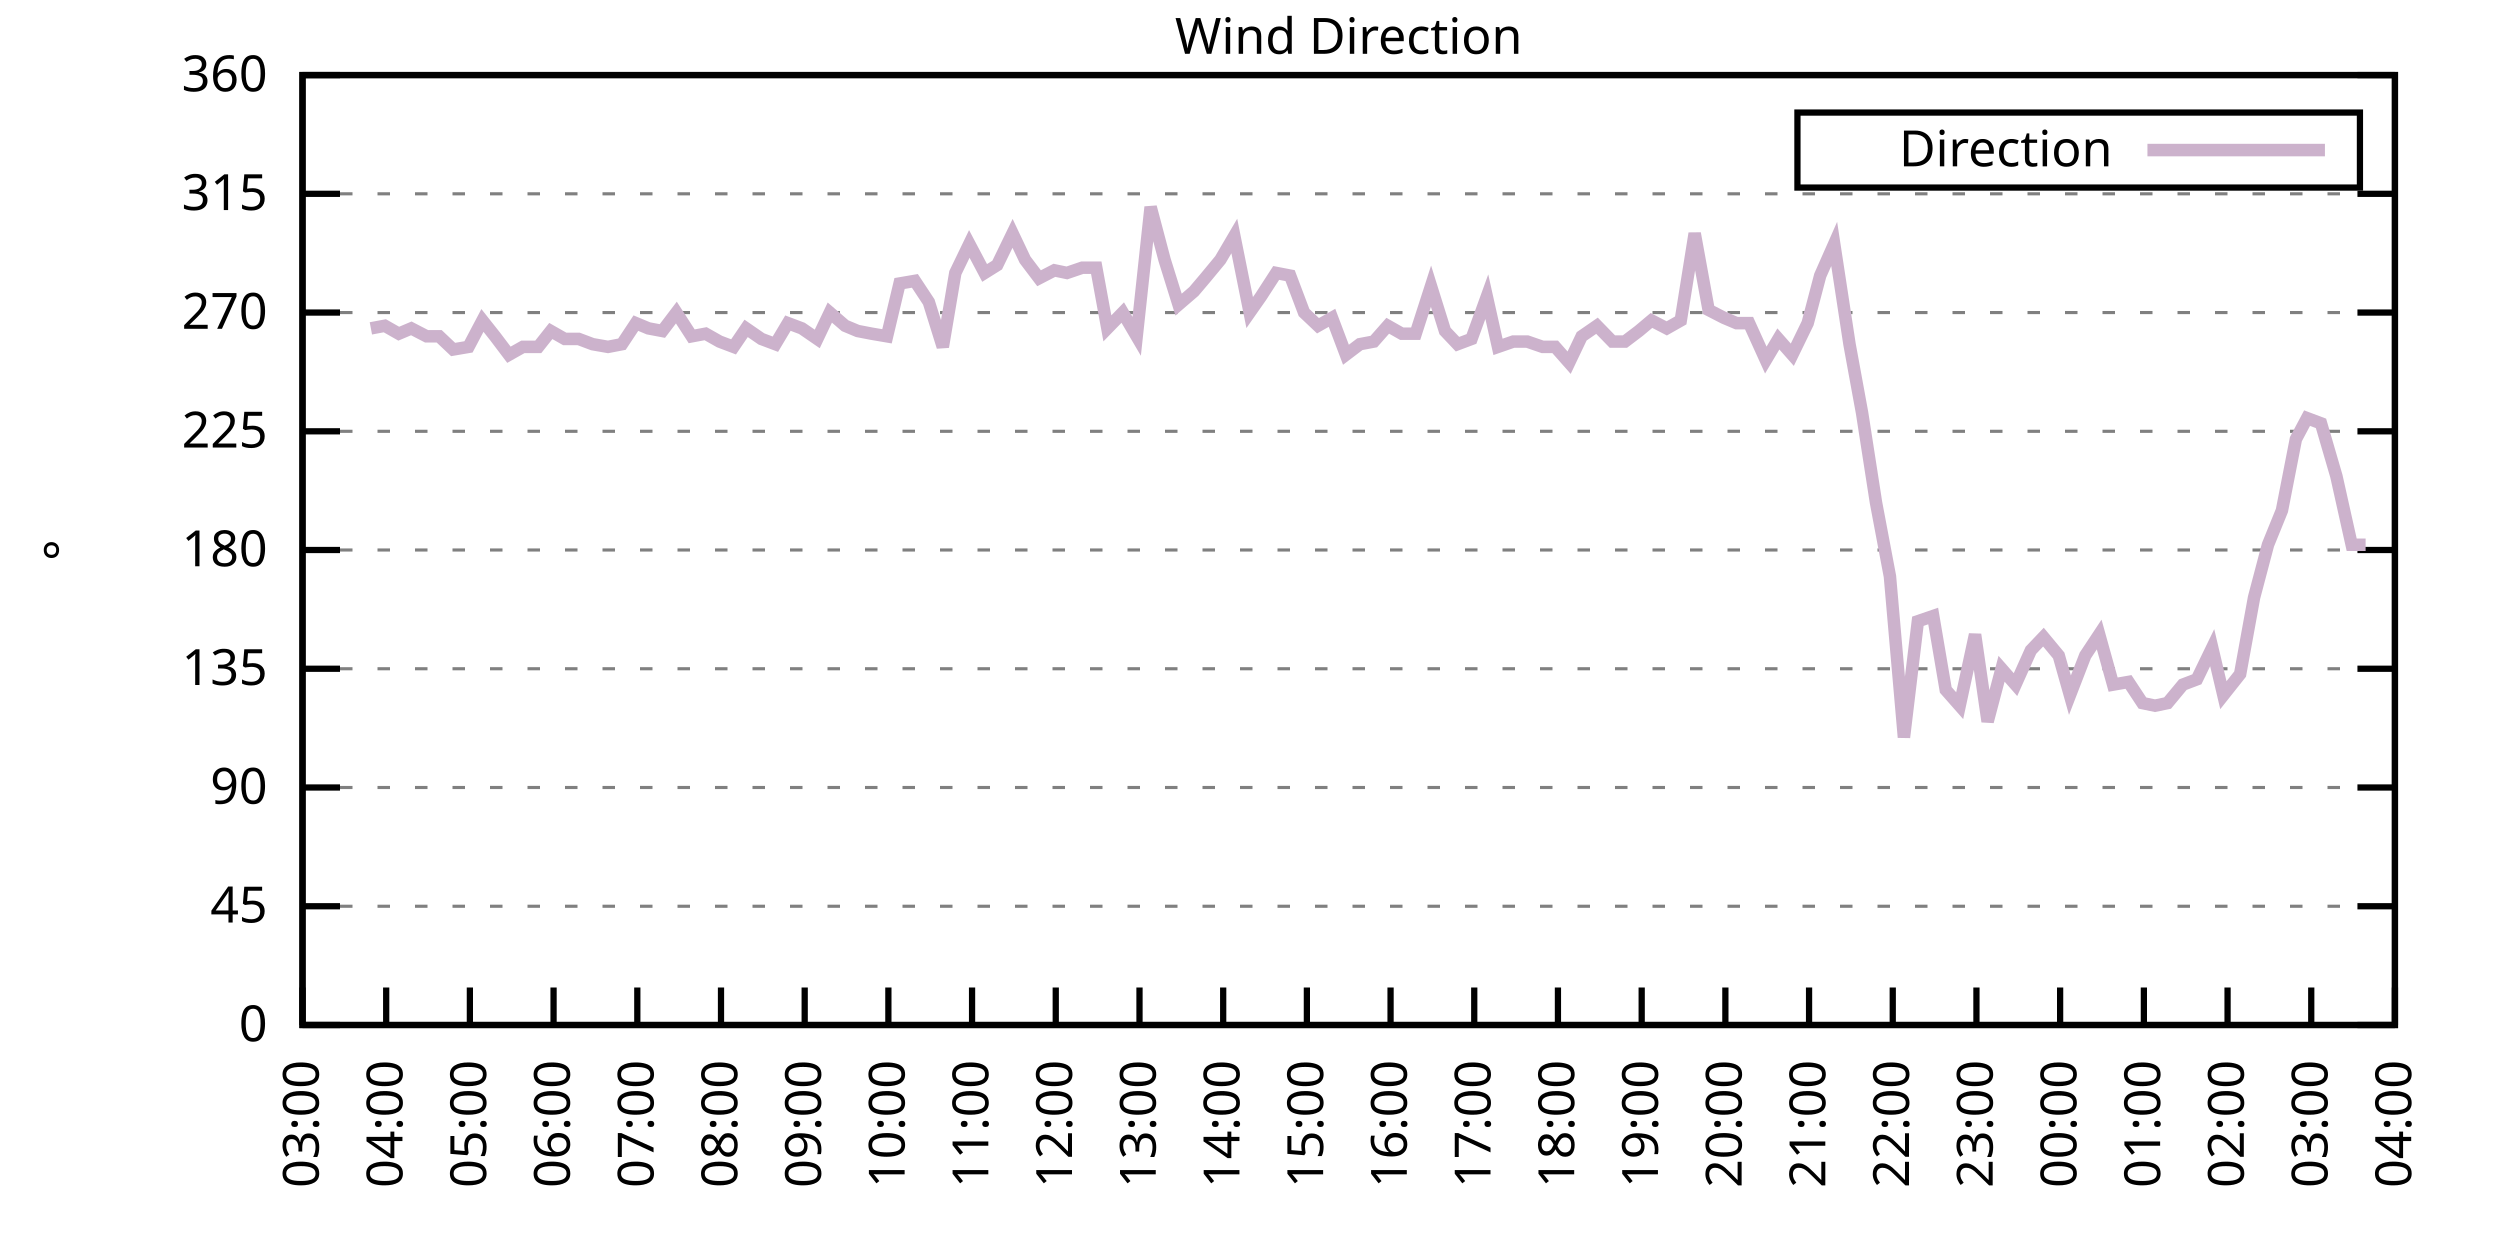
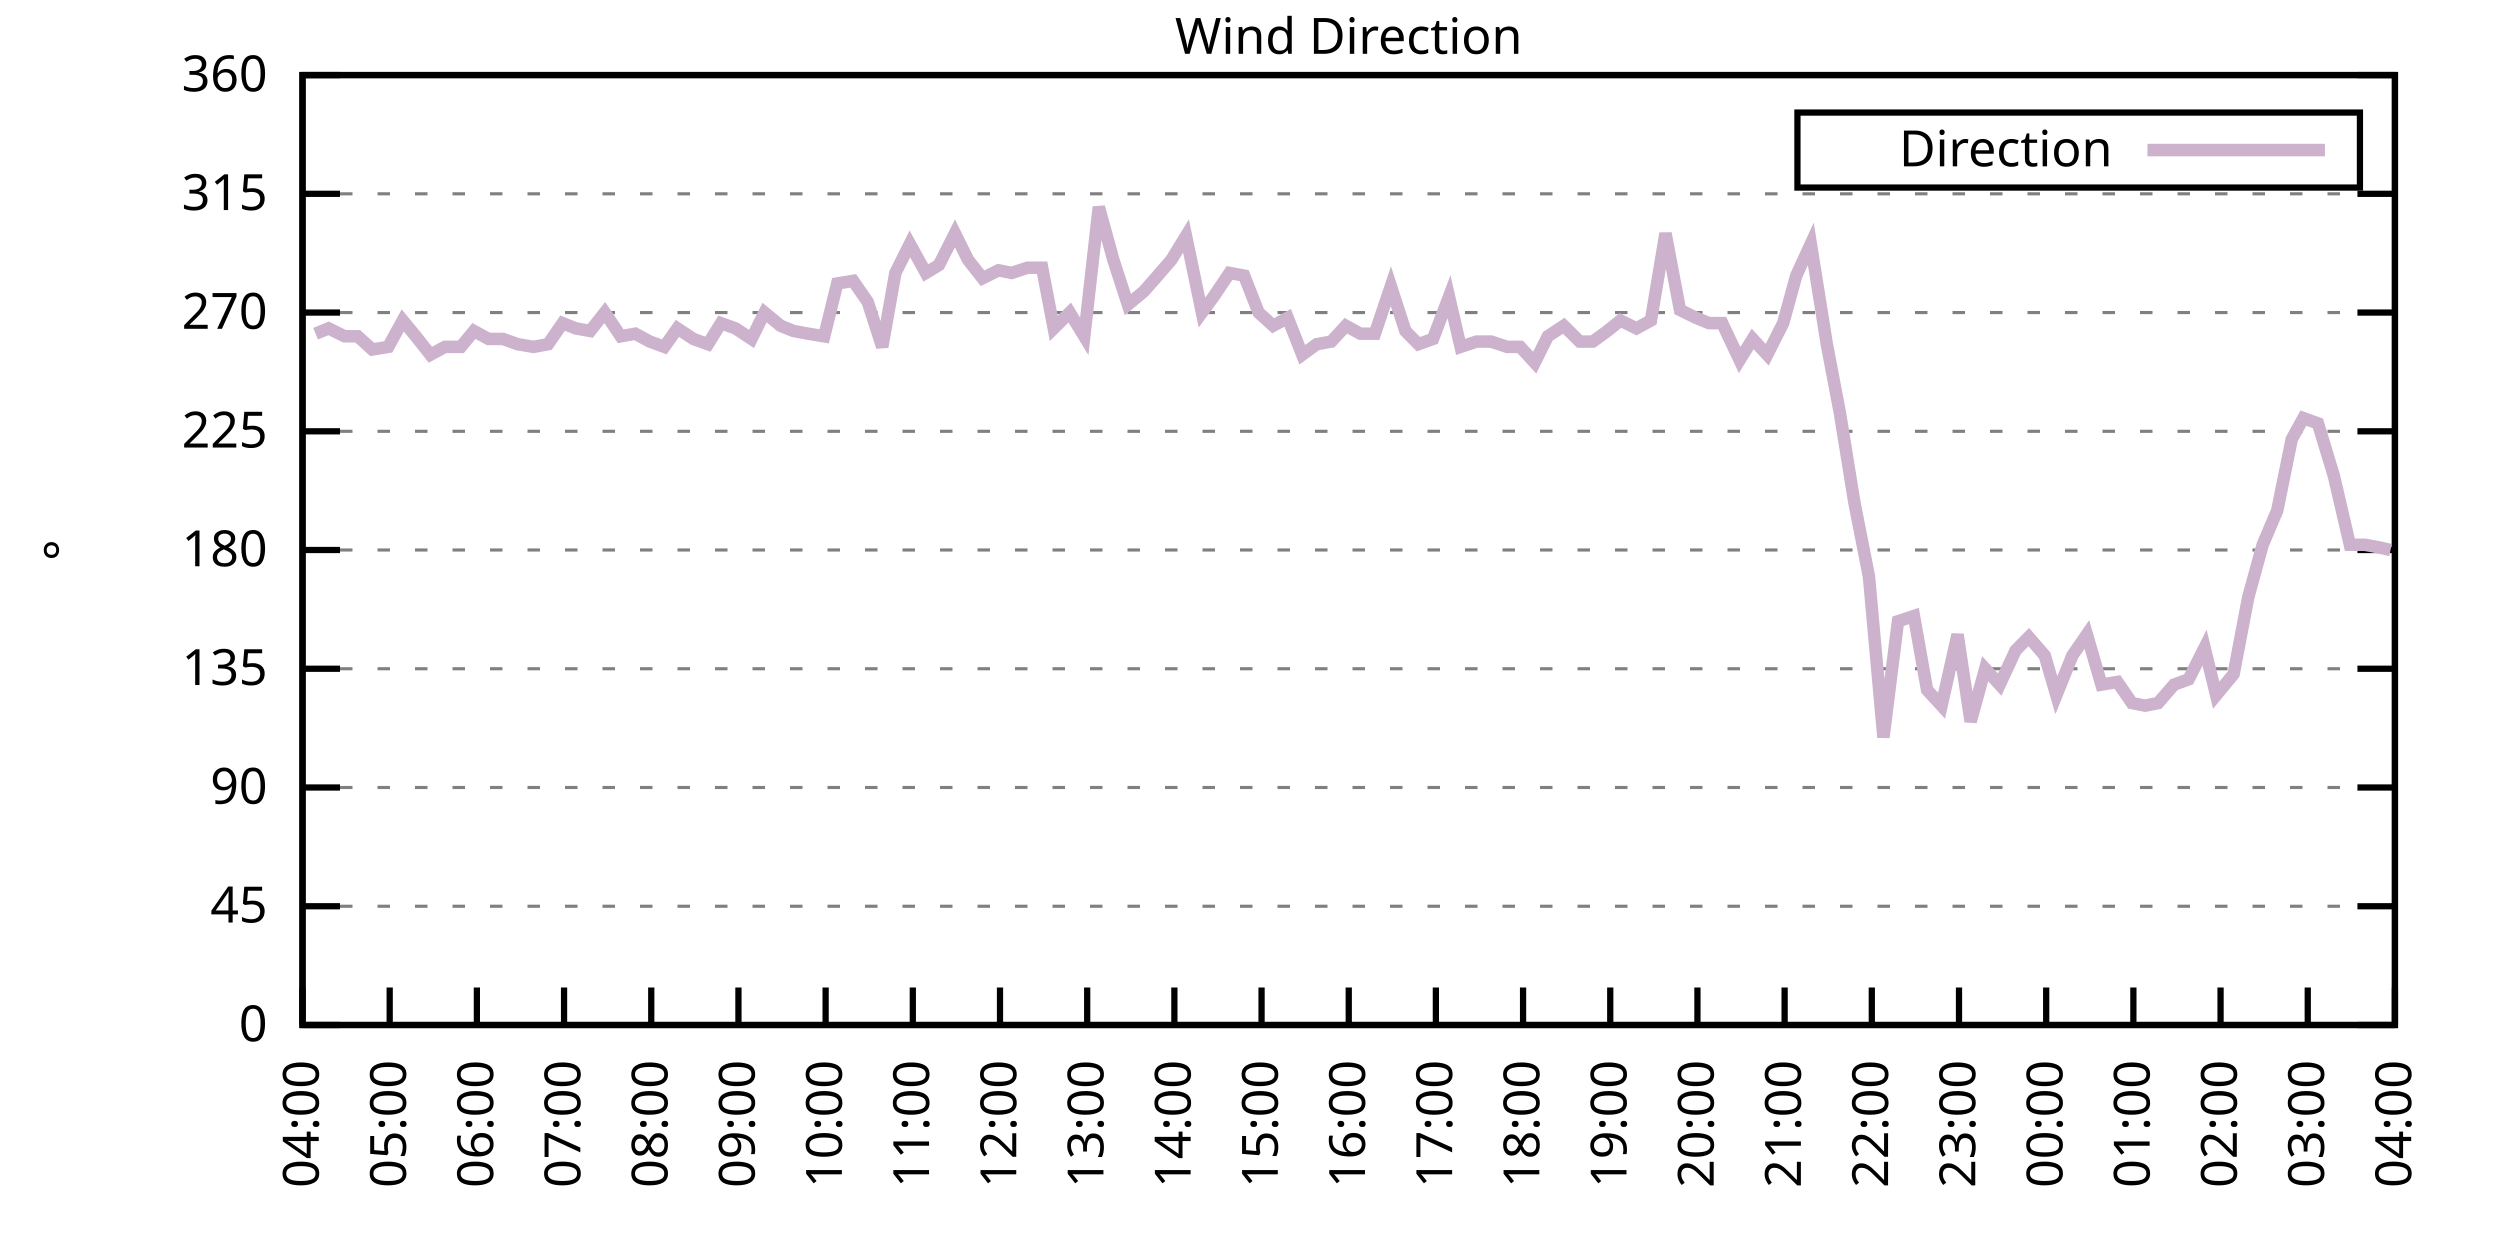
<svg xmlns="http://www.w3.org/2000/svg" xmlns:xlink="http://www.w3.org/1999/xlink" width="400" height="200" viewBox="0 0 400 200">
  <g id="gnuplot_canvas">
    <rect x="0" y="0" width="400" height="200" fill="none" />
    <defs>
      <circle id="gpDot" r="0.5" stroke-width="0.5" stroke="currentColor" />
      <path id="gpPt0" stroke-width="0.333" stroke="currentColor" d="M-1,0 h2 M0,-1 v2" />
      <path id="gpPt1" stroke-width="0.333" stroke="currentColor" d="M-1,-1 L1,1 M1,-1 L-1,1" />
      <path id="gpPt2" stroke-width="0.333" stroke="currentColor" d="M-1,0 L1,0 M0,-1 L0,1 M-1,-1 L1,1 M-1,1 L1,-1" />
      <rect id="gpPt3" stroke-width="0.333" stroke="currentColor" x="-1" y="-1" width="2" height="2" />
      <rect id="gpPt4" stroke-width="0.333" stroke="currentColor" fill="currentColor" x="-1" y="-1" width="2" height="2" />
      <circle id="gpPt5" stroke-width="0.333" stroke="currentColor" cx="0" cy="0" r="1" />
      <use xlink:href="#gpPt5" id="gpPt6" fill="currentColor" stroke="none" />
      <path id="gpPt7" stroke-width="0.333" stroke="currentColor" d="M0,-1.33 L-1.33,0.67 L1.33,0.67 z" />
      <use xlink:href="#gpPt7" id="gpPt8" fill="currentColor" stroke="none" />
      <use xlink:href="#gpPt7" id="gpPt9" stroke="currentColor" transform="rotate(180)" />
      <use xlink:href="#gpPt9" id="gpPt10" fill="currentColor" stroke="none" />
      <use xlink:href="#gpPt3" id="gpPt11" stroke="currentColor" transform="rotate(45)" />
      <use xlink:href="#gpPt11" id="gpPt12" fill="currentColor" stroke="none" />
      <path id="gpPt13" stroke-width="0.333" stroke="currentColor" d="M0,1.330 L1.265,0.411 L0.782,-1.067 L-0.782,-1.076 L-1.265,0.411 z" />
      <use xlink:href="#gpPt13" id="gpPt14" fill="currentColor" stroke="none" />
      <filter id="textbox" filterUnits="objectBoundingBox" x="0" y="0" height="1" width="1">
        <feFlood flood-color="white" flood-opacity="1" result="bgnd" />
        <feComposite in="SourceGraphic" in2="bgnd" operator="atop" />
      </filter>
      <filter id="greybox" filterUnits="objectBoundingBox" x="0" y="0" height="1" width="1">
        <feFlood flood-color="lightgrey" flood-opacity="1" result="grey" />
        <feComposite in="SourceGraphic" in2="grey" operator="atop" />
      </filter>
    </defs>
    <g fill="none" color="white" stroke="currentColor" stroke-width="1.00" stroke-linecap="butt" stroke-linejoin="miter">
</g>
    <g fill="none" color="black" stroke="currentColor" stroke-width="1.00" stroke-linecap="butt" stroke-linejoin="miter">
      <g stroke="none" shape-rendering="crispEdges">
        <polygon fill="rgb(255, 255, 255)" points="48.40,164.00 383.18,164.00 383.18,12.02 48.40,12.02 " />
      </g>
    </g>
    <g fill="none" color="black" stroke="currentColor" stroke-width="1.00" stroke-linecap="butt" stroke-linejoin="miter">
</g>
    <g fill="none" color="black" stroke="black" stroke-width="0.50" stroke-linecap="butt" stroke-linejoin="miter">
</g>
    <g fill="none" color="gray" stroke="currentColor" stroke-width="0.50" stroke-linecap="butt" stroke-linejoin="miter">
      <path stroke="gray" stroke-dasharray="2,4" class="gridline" d="M48.40,164.00 L383.19,164.00  " />
    </g>
    <g fill="none" color="gray" stroke="gray" stroke-width="1.00" stroke-linecap="butt" stroke-linejoin="miter">
</g>
    <g fill="none" color="black" stroke="currentColor" stroke-width="1.00" stroke-linecap="butt" stroke-linejoin="miter">
      <path stroke="black" d="M48.40,164.00 L54.40,164.00 M383.19,164.00 L377.19,164.00  " />
      <g transform="translate(42.80,166.60)" stroke="none" fill="black" font-family="Sans" font-size="8.00" text-anchor="end">
        <text>
          <tspan font-family="Sans"> 0</tspan>
        </text>
      </g>
    </g>
    <g fill="none" color="black" stroke="currentColor" stroke-width="1.00" stroke-linecap="butt" stroke-linejoin="miter">
</g>
    <g fill="none" color="black" stroke="black" stroke-width="0.50" stroke-linecap="butt" stroke-linejoin="miter">
</g>
    <g fill="none" color="gray" stroke="currentColor" stroke-width="0.50" stroke-linecap="butt" stroke-linejoin="miter">
      <path stroke="gray" stroke-dasharray="2,4" class="gridline" d="M48.40,145.00 L383.19,145.00  " />
    </g>
    <g fill="none" color="gray" stroke="gray" stroke-width="1.00" stroke-linecap="butt" stroke-linejoin="miter">
</g>
    <g fill="none" color="black" stroke="currentColor" stroke-width="1.00" stroke-linecap="butt" stroke-linejoin="miter">
      <path stroke="black" d="M48.40,145.00 L54.40,145.00 M383.19,145.00 L377.19,145.00  " />
      <g transform="translate(42.80,147.60)" stroke="none" fill="black" font-family="Sans" font-size="8.00" text-anchor="end">
        <text>
          <tspan font-family="Sans"> 45</tspan>
        </text>
      </g>
    </g>
    <g fill="none" color="black" stroke="currentColor" stroke-width="1.00" stroke-linecap="butt" stroke-linejoin="miter">
</g>
    <g fill="none" color="black" stroke="black" stroke-width="0.50" stroke-linecap="butt" stroke-linejoin="miter">
</g>
    <g fill="none" color="gray" stroke="currentColor" stroke-width="0.50" stroke-linecap="butt" stroke-linejoin="miter">
      <path stroke="gray" stroke-dasharray="2,4" class="gridline" d="M48.40,126.00 L383.19,126.00  " />
    </g>
    <g fill="none" color="gray" stroke="gray" stroke-width="1.00" stroke-linecap="butt" stroke-linejoin="miter">
</g>
    <g fill="none" color="black" stroke="currentColor" stroke-width="1.00" stroke-linecap="butt" stroke-linejoin="miter">
      <path stroke="black" d="M48.40,126.00 L54.40,126.00 M383.19,126.00 L377.19,126.00  " />
      <g transform="translate(42.80,128.60)" stroke="none" fill="black" font-family="Sans" font-size="8.00" text-anchor="end">
        <text>
          <tspan font-family="Sans"> 90</tspan>
        </text>
      </g>
    </g>
    <g fill="none" color="black" stroke="currentColor" stroke-width="1.00" stroke-linecap="butt" stroke-linejoin="miter">
</g>
    <g fill="none" color="black" stroke="black" stroke-width="0.50" stroke-linecap="butt" stroke-linejoin="miter">
</g>
    <g fill="none" color="gray" stroke="currentColor" stroke-width="0.50" stroke-linecap="butt" stroke-linejoin="miter">
      <path stroke="gray" stroke-dasharray="2,4" class="gridline" d="M48.40,107.00 L383.19,107.00  " />
    </g>
    <g fill="none" color="gray" stroke="gray" stroke-width="1.00" stroke-linecap="butt" stroke-linejoin="miter">
</g>
    <g fill="none" color="black" stroke="currentColor" stroke-width="1.00" stroke-linecap="butt" stroke-linejoin="miter">
      <path stroke="black" d="M48.40,107.00 L54.40,107.00 M383.19,107.00 L377.19,107.00  " />
      <g transform="translate(42.80,109.60)" stroke="none" fill="black" font-family="Sans" font-size="8.00" text-anchor="end">
        <text>
          <tspan font-family="Sans"> 135</tspan>
        </text>
      </g>
    </g>
    <g fill="none" color="black" stroke="currentColor" stroke-width="1.00" stroke-linecap="butt" stroke-linejoin="miter">
</g>
    <g fill="none" color="black" stroke="black" stroke-width="0.50" stroke-linecap="butt" stroke-linejoin="miter">
</g>
    <g fill="none" color="gray" stroke="currentColor" stroke-width="0.50" stroke-linecap="butt" stroke-linejoin="miter">
      <path stroke="gray" stroke-dasharray="2,4" class="gridline" d="M48.40,88.00 L383.19,88.00  " />
    </g>
    <g fill="none" color="gray" stroke="gray" stroke-width="1.00" stroke-linecap="butt" stroke-linejoin="miter">
</g>
    <g fill="none" color="black" stroke="currentColor" stroke-width="1.00" stroke-linecap="butt" stroke-linejoin="miter">
      <path stroke="black" d="M48.40,88.00 L54.40,88.00 M383.19,88.00 L377.19,88.00  " />
      <g transform="translate(42.80,90.60)" stroke="none" fill="black" font-family="Sans" font-size="8.00" text-anchor="end">
        <text>
          <tspan font-family="Sans"> 180</tspan>
        </text>
      </g>
    </g>
    <g fill="none" color="black" stroke="currentColor" stroke-width="1.00" stroke-linecap="butt" stroke-linejoin="miter">
</g>
    <g fill="none" color="black" stroke="black" stroke-width="0.50" stroke-linecap="butt" stroke-linejoin="miter">
</g>
    <g fill="none" color="gray" stroke="currentColor" stroke-width="0.50" stroke-linecap="butt" stroke-linejoin="miter">
      <path stroke="gray" stroke-dasharray="2,4" class="gridline" d="M48.40,69.01 L383.19,69.01  " />
    </g>
    <g fill="none" color="gray" stroke="gray" stroke-width="1.00" stroke-linecap="butt" stroke-linejoin="miter">
</g>
    <g fill="none" color="black" stroke="currentColor" stroke-width="1.00" stroke-linecap="butt" stroke-linejoin="miter">
      <path stroke="black" d="M48.40,69.01 L54.40,69.01 M383.19,69.01 L377.19,69.01  " />
      <g transform="translate(42.80,71.61)" stroke="none" fill="black" font-family="Sans" font-size="8.00" text-anchor="end">
        <text>
          <tspan font-family="Sans"> 225</tspan>
        </text>
      </g>
    </g>
    <g fill="none" color="black" stroke="currentColor" stroke-width="1.00" stroke-linecap="butt" stroke-linejoin="miter">
</g>
    <g fill="none" color="black" stroke="black" stroke-width="0.50" stroke-linecap="butt" stroke-linejoin="miter">
</g>
    <g fill="none" color="gray" stroke="currentColor" stroke-width="0.50" stroke-linecap="butt" stroke-linejoin="miter">
      <path stroke="gray" stroke-dasharray="2,4" class="gridline" d="M48.40,50.01 L383.19,50.01  " />
    </g>
    <g fill="none" color="gray" stroke="gray" stroke-width="1.00" stroke-linecap="butt" stroke-linejoin="miter">
</g>
    <g fill="none" color="black" stroke="currentColor" stroke-width="1.00" stroke-linecap="butt" stroke-linejoin="miter">
      <path stroke="black" d="M48.40,50.01 L54.40,50.01 M383.19,50.01 L377.19,50.01  " />
      <g transform="translate(42.80,52.61)" stroke="none" fill="black" font-family="Sans" font-size="8.00" text-anchor="end">
        <text>
          <tspan font-family="Sans"> 270</tspan>
        </text>
      </g>
    </g>
    <g fill="none" color="black" stroke="currentColor" stroke-width="1.00" stroke-linecap="butt" stroke-linejoin="miter">
</g>
    <g fill="none" color="black" stroke="black" stroke-width="0.50" stroke-linecap="butt" stroke-linejoin="miter">
</g>
    <g fill="none" color="gray" stroke="currentColor" stroke-width="0.50" stroke-linecap="butt" stroke-linejoin="miter">
      <path stroke="gray" stroke-dasharray="2,4" class="gridline" d="M48.40,31.01 L383.19,31.01  " />
    </g>
    <g fill="none" color="gray" stroke="gray" stroke-width="1.00" stroke-linecap="butt" stroke-linejoin="miter">
</g>
    <g fill="none" color="black" stroke="currentColor" stroke-width="1.00" stroke-linecap="butt" stroke-linejoin="miter">
      <path stroke="black" d="M48.40,31.01 L54.40,31.01 M383.19,31.01 L377.19,31.01  " />
      <g transform="translate(42.80,33.61)" stroke="none" fill="black" font-family="Sans" font-size="8.00" text-anchor="end">
        <text>
          <tspan font-family="Sans"> 315</tspan>
        </text>
      </g>
    </g>
    <g fill="none" color="black" stroke="currentColor" stroke-width="1.00" stroke-linecap="butt" stroke-linejoin="miter">
</g>
    <g fill="none" color="black" stroke="black" stroke-width="0.50" stroke-linecap="butt" stroke-linejoin="miter">
</g>
    <g fill="none" color="gray" stroke="currentColor" stroke-width="0.50" stroke-linecap="butt" stroke-linejoin="miter">
      <path stroke="gray" stroke-dasharray="2,4" class="gridline" d="M48.40,12.01 L383.19,12.01  " />
    </g>
    <g fill="none" color="gray" stroke="gray" stroke-width="1.00" stroke-linecap="butt" stroke-linejoin="miter">
</g>
    <g fill="none" color="black" stroke="currentColor" stroke-width="1.00" stroke-linecap="butt" stroke-linejoin="miter">
      <path stroke="black" d="M48.40,12.01 L54.40,12.01 M383.19,12.01 L377.19,12.01  " />
      <g transform="translate(42.80,14.61)" stroke="none" fill="black" font-family="Sans" font-size="8.00" text-anchor="end">
        <text>
          <tspan font-family="Sans"> 360</tspan>
        </text>
      </g>
    </g>
    <g fill="none" color="black" stroke="currentColor" stroke-width="1.00" stroke-linecap="butt" stroke-linejoin="miter">
      <path stroke="black" d="M48.40,164.00 L48.40,158.00  " />
      <g transform="translate(51.00,169.60) rotate(270.00)" stroke="none" fill="black" font-family="Sans" font-size="8.00" text-anchor="end">
        <text>
-           <tspan font-family="Sans">03:00</tspan>
-         </text>
-       </g>
-     </g>
-     <g fill="none" color="black" stroke="currentColor" stroke-width="1.00" stroke-linecap="butt" stroke-linejoin="miter">
-       <path stroke="black" d="M61.79,164.00 L61.79,158.00  " />
-       <g transform="translate(64.39,169.60) rotate(270.00)" stroke="none" fill="black" font-family="Sans" font-size="8.00" text-anchor="end">
-         <text>
          <tspan font-family="Sans">04:00</tspan>
        </text>
      </g>
    </g>
    <g fill="none" color="black" stroke="currentColor" stroke-width="1.00" stroke-linecap="butt" stroke-linejoin="miter">
-       <path stroke="black" d="M75.18,164.00 L75.18,158.00  " />
-       <g transform="translate(77.78,169.60) rotate(270.00)" stroke="none" fill="black" font-family="Sans" font-size="8.00" text-anchor="end">
+       <path stroke="black" d="M62.35,164.00 L62.35,158.00  " />
+       <g transform="translate(64.95,169.60) rotate(270.00)" stroke="none" fill="black" font-family="Sans" font-size="8.00" text-anchor="end">
        <text>
          <tspan font-family="Sans">05:00</tspan>
        </text>
      </g>
    </g>
    <g fill="none" color="black" stroke="currentColor" stroke-width="1.00" stroke-linecap="butt" stroke-linejoin="miter">
-       <path stroke="black" d="M88.57,164.00 L88.57,158.00  " />
-       <g transform="translate(91.17,169.60) rotate(270.00)" stroke="none" fill="black" font-family="Sans" font-size="8.00" text-anchor="end">
+       <path stroke="black" d="M76.30,164.00 L76.30,158.00  " />
+       <g transform="translate(78.90,169.60) rotate(270.00)" stroke="none" fill="black" font-family="Sans" font-size="8.00" text-anchor="end">
        <text>
          <tspan font-family="Sans">06:00</tspan>
        </text>
      </g>
    </g>
    <g fill="none" color="black" stroke="currentColor" stroke-width="1.00" stroke-linecap="butt" stroke-linejoin="miter">
-       <path stroke="black" d="M101.97,164.00 L101.97,158.00  " />
-       <g transform="translate(104.57,169.60) rotate(270.00)" stroke="none" fill="black" font-family="Sans" font-size="8.00" text-anchor="end">
+       <path stroke="black" d="M90.25,164.00 L90.25,158.00  " />
+       <g transform="translate(92.85,169.60) rotate(270.00)" stroke="none" fill="black" font-family="Sans" font-size="8.00" text-anchor="end">
        <text>
          <tspan font-family="Sans">07:00</tspan>
        </text>
      </g>
    </g>
    <g fill="none" color="black" stroke="currentColor" stroke-width="1.00" stroke-linecap="butt" stroke-linejoin="miter">
-       <path stroke="black" d="M115.36,164.00 L115.36,158.00  " />
-       <g transform="translate(117.96,169.60) rotate(270.00)" stroke="none" fill="black" font-family="Sans" font-size="8.00" text-anchor="end">
+       <path stroke="black" d="M104.20,164.00 L104.20,158.00  " />
+       <g transform="translate(106.80,169.60) rotate(270.00)" stroke="none" fill="black" font-family="Sans" font-size="8.00" text-anchor="end">
        <text>
          <tspan font-family="Sans">08:00</tspan>
        </text>
      </g>
    </g>
    <g fill="none" color="black" stroke="currentColor" stroke-width="1.00" stroke-linecap="butt" stroke-linejoin="miter">
-       <path stroke="black" d="M128.75,164.00 L128.75,158.00  " />
-       <g transform="translate(131.35,169.60) rotate(270.00)" stroke="none" fill="black" font-family="Sans" font-size="8.00" text-anchor="end">
+       <path stroke="black" d="M118.15,164.00 L118.15,158.00  " />
+       <g transform="translate(120.75,169.60) rotate(270.00)" stroke="none" fill="black" font-family="Sans" font-size="8.00" text-anchor="end">
        <text>
          <tspan font-family="Sans">09:00</tspan>
        </text>
      </g>
    </g>
    <g fill="none" color="black" stroke="currentColor" stroke-width="1.00" stroke-linecap="butt" stroke-linejoin="miter">
-       <path stroke="black" d="M142.14,164.00 L142.14,158.00  " />
-       <g transform="translate(144.74,169.60) rotate(270.00)" stroke="none" fill="black" font-family="Sans" font-size="8.00" text-anchor="end">
+       <path stroke="black" d="M132.10,164.00 L132.10,158.00  " />
+       <g transform="translate(134.70,169.60) rotate(270.00)" stroke="none" fill="black" font-family="Sans" font-size="8.00" text-anchor="end">
        <text>
          <tspan font-family="Sans">10:00</tspan>
        </text>
      </g>
    </g>
    <g fill="none" color="black" stroke="currentColor" stroke-width="1.00" stroke-linecap="butt" stroke-linejoin="miter">
-       <path stroke="black" d="M155.53,164.00 L155.53,158.00  " />
-       <g transform="translate(158.13,169.60) rotate(270.00)" stroke="none" fill="black" font-family="Sans" font-size="8.00" text-anchor="end">
+       <path stroke="black" d="M146.05,164.00 L146.05,158.00  " />
+       <g transform="translate(148.65,169.60) rotate(270.00)" stroke="none" fill="black" font-family="Sans" font-size="8.00" text-anchor="end">
        <text>
          <tspan font-family="Sans">11:00</tspan>
        </text>
      </g>
    </g>
    <g fill="none" color="black" stroke="currentColor" stroke-width="1.00" stroke-linecap="butt" stroke-linejoin="miter">
-       <path stroke="black" d="M168.92,164.00 L168.92,158.00  " />
-       <g transform="translate(171.52,169.60) rotate(270.00)" stroke="none" fill="black" font-family="Sans" font-size="8.00" text-anchor="end">
+       <path stroke="black" d="M160.00,164.00 L160.00,158.00  " />
+       <g transform="translate(162.60,169.60) rotate(270.00)" stroke="none" fill="black" font-family="Sans" font-size="8.00" text-anchor="end">
        <text>
          <tspan font-family="Sans">12:00</tspan>
        </text>
      </g>
    </g>
    <g fill="none" color="black" stroke="currentColor" stroke-width="1.00" stroke-linecap="butt" stroke-linejoin="miter">
-       <path stroke="black" d="M182.32,164.00 L182.32,158.00  " />
-       <g transform="translate(184.92,169.60) rotate(270.00)" stroke="none" fill="black" font-family="Sans" font-size="8.00" text-anchor="end">
+       <path stroke="black" d="M173.95,164.00 L173.95,158.00  " />
+       <g transform="translate(176.55,169.60) rotate(270.00)" stroke="none" fill="black" font-family="Sans" font-size="8.00" text-anchor="end">
        <text>
          <tspan font-family="Sans">13:00</tspan>
        </text>
      </g>
    </g>
    <g fill="none" color="black" stroke="currentColor" stroke-width="1.00" stroke-linecap="butt" stroke-linejoin="miter">
-       <path stroke="black" d="M195.71,164.00 L195.71,158.00  " />
-       <g transform="translate(198.31,169.60) rotate(270.00)" stroke="none" fill="black" font-family="Sans" font-size="8.00" text-anchor="end">
+       <path stroke="black" d="M187.90,164.00 L187.90,158.00  " />
+       <g transform="translate(190.50,169.60) rotate(270.00)" stroke="none" fill="black" font-family="Sans" font-size="8.00" text-anchor="end">
        <text>
          <tspan font-family="Sans">14:00</tspan>
        </text>
      </g>
    </g>
    <g fill="none" color="black" stroke="currentColor" stroke-width="1.00" stroke-linecap="butt" stroke-linejoin="miter">
-       <path stroke="black" d="M209.10,164.00 L209.10,158.00  " />
-       <g transform="translate(211.70,169.60) rotate(270.00)" stroke="none" fill="black" font-family="Sans" font-size="8.00" text-anchor="end">
+       <path stroke="black" d="M201.85,164.00 L201.85,158.00  " />
+       <g transform="translate(204.45,169.60) rotate(270.00)" stroke="none" fill="black" font-family="Sans" font-size="8.00" text-anchor="end">
        <text>
          <tspan font-family="Sans">15:00</tspan>
        </text>
      </g>
    </g>
    <g fill="none" color="black" stroke="currentColor" stroke-width="1.00" stroke-linecap="butt" stroke-linejoin="miter">
-       <path stroke="black" d="M222.49,164.00 L222.49,158.00  " />
-       <g transform="translate(225.09,169.60) rotate(270.00)" stroke="none" fill="black" font-family="Sans" font-size="8.00" text-anchor="end">
+       <path stroke="black" d="M215.80,164.00 L215.80,158.00  " />
+       <g transform="translate(218.40,169.60) rotate(270.00)" stroke="none" fill="black" font-family="Sans" font-size="8.00" text-anchor="end">
        <text>
          <tspan font-family="Sans">16:00</tspan>
        </text>
      </g>
    </g>
    <g fill="none" color="black" stroke="currentColor" stroke-width="1.00" stroke-linecap="butt" stroke-linejoin="miter">
-       <path stroke="black" d="M235.88,164.00 L235.88,158.00  " />
-       <g transform="translate(238.48,169.60) rotate(270.00)" stroke="none" fill="black" font-family="Sans" font-size="8.00" text-anchor="end">
+       <path stroke="black" d="M229.74,164.00 L229.74,158.00  " />
+       <g transform="translate(232.34,169.60) rotate(270.00)" stroke="none" fill="black" font-family="Sans" font-size="8.00" text-anchor="end">
        <text>
          <tspan font-family="Sans">17:00</tspan>
        </text>
      </g>
    </g>
    <g fill="none" color="black" stroke="currentColor" stroke-width="1.00" stroke-linecap="butt" stroke-linejoin="miter">
-       <path stroke="black" d="M249.27,164.00 L249.27,158.00  " />
-       <g transform="translate(251.87,169.60) rotate(270.00)" stroke="none" fill="black" font-family="Sans" font-size="8.00" text-anchor="end">
+       <path stroke="black" d="M243.69,164.00 L243.69,158.00  " />
+       <g transform="translate(246.29,169.60) rotate(270.00)" stroke="none" fill="black" font-family="Sans" font-size="8.00" text-anchor="end">
        <text>
          <tspan font-family="Sans">18:00</tspan>
        </text>
      </g>
    </g>
    <g fill="none" color="black" stroke="currentColor" stroke-width="1.00" stroke-linecap="butt" stroke-linejoin="miter">
-       <path stroke="black" d="M262.67,164.00 L262.67,158.00  " />
-       <g transform="translate(265.27,169.60) rotate(270.00)" stroke="none" fill="black" font-family="Sans" font-size="8.00" text-anchor="end">
+       <path stroke="black" d="M257.64,164.00 L257.64,158.00  " />
+       <g transform="translate(260.24,169.60) rotate(270.00)" stroke="none" fill="black" font-family="Sans" font-size="8.00" text-anchor="end">
        <text>
          <tspan font-family="Sans">19:00</tspan>
        </text>
      </g>
    </g>
    <g fill="none" color="black" stroke="currentColor" stroke-width="1.00" stroke-linecap="butt" stroke-linejoin="miter">
-       <path stroke="black" d="M276.06,164.00 L276.06,158.00  " />
-       <g transform="translate(278.66,169.60) rotate(270.00)" stroke="none" fill="black" font-family="Sans" font-size="8.00" text-anchor="end">
+       <path stroke="black" d="M271.59,164.00 L271.59,158.00  " />
+       <g transform="translate(274.19,169.60) rotate(270.00)" stroke="none" fill="black" font-family="Sans" font-size="8.00" text-anchor="end">
        <text>
          <tspan font-family="Sans">20:00</tspan>
        </text>
      </g>
    </g>
    <g fill="none" color="black" stroke="currentColor" stroke-width="1.00" stroke-linecap="butt" stroke-linejoin="miter">
-       <path stroke="black" d="M289.45,164.00 L289.45,158.00  " />
-       <g transform="translate(292.05,169.60) rotate(270.00)" stroke="none" fill="black" font-family="Sans" font-size="8.00" text-anchor="end">
+       <path stroke="black" d="M285.54,164.00 L285.54,158.00  " />
+       <g transform="translate(288.14,169.60) rotate(270.00)" stroke="none" fill="black" font-family="Sans" font-size="8.00" text-anchor="end">
        <text>
          <tspan font-family="Sans">21:00</tspan>
        </text>
      </g>
    </g>
    <g fill="none" color="black" stroke="currentColor" stroke-width="1.00" stroke-linecap="butt" stroke-linejoin="miter">
-       <path stroke="black" d="M302.84,164.00 L302.84,158.00  " />
-       <g transform="translate(305.44,169.60) rotate(270.00)" stroke="none" fill="black" font-family="Sans" font-size="8.00" text-anchor="end">
+       <path stroke="black" d="M299.49,164.00 L299.49,158.00  " />
+       <g transform="translate(302.09,169.60) rotate(270.00)" stroke="none" fill="black" font-family="Sans" font-size="8.00" text-anchor="end">
        <text>
          <tspan font-family="Sans">22:00</tspan>
        </text>
      </g>
    </g>
    <g fill="none" color="black" stroke="currentColor" stroke-width="1.00" stroke-linecap="butt" stroke-linejoin="miter">
-       <path stroke="black" d="M316.23,164.00 L316.23,158.00  " />
-       <g transform="translate(318.83,169.60) rotate(270.00)" stroke="none" fill="black" font-family="Sans" font-size="8.00" text-anchor="end">
+       <path stroke="black" d="M313.44,164.00 L313.44,158.00  " />
+       <g transform="translate(316.04,169.60) rotate(270.00)" stroke="none" fill="black" font-family="Sans" font-size="8.00" text-anchor="end">
        <text>
          <tspan font-family="Sans">23:00</tspan>
        </text>
      </g>
    </g>
    <g fill="none" color="black" stroke="currentColor" stroke-width="1.00" stroke-linecap="butt" stroke-linejoin="miter">
-       <path stroke="black" d="M329.62,164.00 L329.62,158.00  " />
-       <g transform="translate(332.22,169.60) rotate(270.00)" stroke="none" fill="black" font-family="Sans" font-size="8.00" text-anchor="end">
+       <path stroke="black" d="M327.39,164.00 L327.39,158.00  " />
+       <g transform="translate(329.99,169.60) rotate(270.00)" stroke="none" fill="black" font-family="Sans" font-size="8.00" text-anchor="end">
        <text>
          <tspan font-family="Sans">00:00</tspan>
        </text>
      </g>
    </g>
    <g fill="none" color="black" stroke="currentColor" stroke-width="1.00" stroke-linecap="butt" stroke-linejoin="miter">
-       <path stroke="black" d="M343.02,164.00 L343.02,158.00  " />
-       <g transform="translate(345.62,169.60) rotate(270.00)" stroke="none" fill="black" font-family="Sans" font-size="8.00" text-anchor="end">
+       <path stroke="black" d="M341.34,164.00 L341.34,158.00  " />
+       <g transform="translate(343.94,169.60) rotate(270.00)" stroke="none" fill="black" font-family="Sans" font-size="8.00" text-anchor="end">
        <text>
          <tspan font-family="Sans">01:00</tspan>
        </text>
      </g>
    </g>
    <g fill="none" color="black" stroke="currentColor" stroke-width="1.00" stroke-linecap="butt" stroke-linejoin="miter">
-       <path stroke="black" d="M356.41,164.00 L356.41,158.00  " />
-       <g transform="translate(359.01,169.60) rotate(270.00)" stroke="none" fill="black" font-family="Sans" font-size="8.00" text-anchor="end">
+       <path stroke="black" d="M355.29,164.00 L355.29,158.00  " />
+       <g transform="translate(357.89,169.60) rotate(270.00)" stroke="none" fill="black" font-family="Sans" font-size="8.00" text-anchor="end">
        <text>
          <tspan font-family="Sans">02:00</tspan>
        </text>
      </g>
    </g>
    <g fill="none" color="black" stroke="currentColor" stroke-width="1.00" stroke-linecap="butt" stroke-linejoin="miter">
-       <path stroke="black" d="M369.80,164.00 L369.80,158.00  " />
-       <g transform="translate(372.40,169.60) rotate(270.00)" stroke="none" fill="black" font-family="Sans" font-size="8.00" text-anchor="end">
+       <path stroke="black" d="M369.24,164.00 L369.24,158.00  " />
+       <g transform="translate(371.84,169.60) rotate(270.00)" stroke="none" fill="black" font-family="Sans" font-size="8.00" text-anchor="end">
        <text>
          <tspan font-family="Sans">03:00</tspan>
        </text>
      </g>
    </g>
    <g fill="none" color="black" stroke="currentColor" stroke-width="1.00" stroke-linecap="butt" stroke-linejoin="miter">
      <path stroke="black" d="M383.19,164.00 L383.19,158.00  " />
      <g transform="translate(385.79,169.60) rotate(270.00)" stroke="none" fill="black" font-family="Sans" font-size="8.00" text-anchor="end">
        <text>
          <tspan font-family="Sans">04:00</tspan>
        </text>
      </g>
    </g>
    <g fill="none" color="black" stroke="currentColor" stroke-width="1.00" stroke-linecap="butt" stroke-linejoin="miter">
</g>
    <g fill="none" color="black" stroke="currentColor" stroke-width="1.00" stroke-linecap="butt" stroke-linejoin="miter">
      <path stroke="black" d="M48.40,12.01 L48.40,164.00 L383.19,164.00 L383.19,12.01 L48.40,12.01 Z  " />
    </g>
    <g fill="none" color="black" stroke="currentColor" stroke-width="1.00" stroke-linecap="butt" stroke-linejoin="miter">
</g>
    <g fill="none" color="black" stroke="currentColor" stroke-width="1.00" stroke-linecap="butt" stroke-linejoin="miter">
      <path stroke="black" d="M287.59,30.01 L287.59,18.01 L377.59,18.01 L377.59,30.01 L287.59,30.01 Z  " />
    </g>
    <g id="Wind_direction_plot_1">
      <g fill="none" color="white" stroke="black" stroke-width="2.00" stroke-linecap="butt" stroke-linejoin="miter">
</g>
      <g fill="none" color="black" stroke="currentColor" stroke-width="2.00" stroke-linecap="butt" stroke-linejoin="miter">
        <g transform="translate(337.99,26.61)" stroke="none" fill="black" font-family="Sans" font-size="8.00" text-anchor="end">
          <text>
            <tspan font-family="Sans">Direction</tspan>
          </text>
        </g>
      </g>
      <g fill="none" color="black" stroke="currentColor" stroke-width="2.00" stroke-linecap="butt" stroke-linejoin="miter">
-         <path stroke="rgb(204, 178, 204)" d="M343.59,24.01 L371.99,24.01 M59.34,52.54 L61.57,52.12 L63.80,53.39 L65.81,52.54 L68.26,53.81 L70.27,53.81   L72.50,55.92 L74.96,55.50 L77.19,51.27 L79.20,53.81 L81.43,56.76 L83.66,55.50 L86.12,55.50 L88.13,52.96   L90.36,54.23 L92.59,54.23 L94.82,55.07 L97.28,55.50 L99.51,55.07 L101.74,51.70 L103.75,52.54 L105.98,52.96   L108.22,50.01 L110.67,53.81 L112.90,53.39 L115.13,54.65 L117.37,55.50 L119.38,52.54 L121.83,54.23 L124.06,55.07   L126.07,51.70 L128.30,52.54 L130.76,54.23 L132.77,50.01 L135.22,52.12 L137.23,52.96 L139.46,53.39 L141.92,53.81   L143.93,45.36 L146.38,44.94 L148.61,48.32 L150.85,55.50 L152.85,43.67 L155.09,39.03 L157.54,43.67 L159.55,42.41   L162.01,37.34 L164.01,41.56 L166.25,44.52 L168.70,43.25 L170.71,43.67 L173.17,42.83 L175.40,42.83 L177.18,52.54   L179.64,50.01 L181.87,53.81 L184.10,33.12 L186.33,41.56 L188.57,48.74 L191.02,46.63 L192.81,44.52 L195.26,41.56   L197.49,37.76 L199.95,50.01 L201.73,47.47 L204.19,43.67 L206.42,44.10 L208.65,50.01 L210.88,52.12 L213.12,50.85   L215.35,56.76 L217.58,55.07 L219.81,54.65 L222.04,52.12 L224.28,53.39 L226.51,53.39 L228.96,45.79 L231.20,52.96   L233.20,55.07 L235.44,54.23 L237.89,47.47 L239.68,55.50 L242.13,54.65 L244.36,54.65 L246.82,55.50 L248.83,55.50   L251.06,58.03 L253.07,53.81 L255.52,52.12 L257.98,54.65 L259.99,54.65 L262.22,52.96 L264.23,51.27 L266.68,52.54   L268.92,51.27 L271.15,37.34 L273.38,49.59 L275.83,50.85 L277.84,51.70 L279.85,51.70 L282.53,57.61 L284.54,54.23   L286.77,56.76 L289.23,51.70 L291.23,44.10 L293.47,39.03 L295.92,55.07 L297.93,66.05 L300.16,80.41 L302.39,92.23   L304.63,117.98 L306.86,99.40 L309.31,98.56 L311.32,110.38 L313.55,112.91 L316.01,101.52 L318.02,115.45 L320.25,107.00   L322.48,109.54 L324.94,104.05 L326.95,101.94 L329.40,104.89 L331.19,111.23 L333.64,104.89 L335.87,101.52 L338.10,109.54   L340.56,109.11 L342.79,112.49 L344.80,112.91 L346.81,112.49 L349.26,109.54 L351.50,108.69 L353.95,103.63 L355.74,111.23   L358.42,107.85 L360.65,95.60 L362.88,87.16 L365.11,81.67 L367.34,70.27 L369.13,66.90 L371.36,67.74 L373.82,76.18   L376.27,87.16 L378.50,87.16  " />
+         <path stroke="rgb(204, 178, 204)" d="M343.59,24.01 L371.99,24.01 M50.49,53.39 L52.58,52.54 L55.14,53.81 L57.23,53.81 L59.56,55.92 L62.12,55.50   L64.44,51.27 L66.53,53.81 L68.86,56.76 L71.18,55.50 L73.74,55.50 L75.83,52.96 L78.16,54.23 L80.48,54.23   L82.81,55.07 L85.37,55.50 L87.69,55.07 L90.02,51.70 L92.11,52.54 L94.43,52.96 L96.76,50.01 L99.32,53.81   L101.64,53.39 L103.97,54.65 L106.29,55.50 L108.38,52.54 L110.94,54.23 L113.27,55.07 L115.36,51.70 L117.68,52.54   L120.24,54.23 L122.33,50.01 L124.89,52.12 L126.98,52.96 L129.31,53.39 L131.87,53.81 L133.96,45.36 L136.51,44.94   L138.84,48.32 L141.16,55.50 L143.26,43.67 L145.58,39.03 L148.14,43.67 L150.23,42.41 L152.79,37.34 L154.88,41.56   L157.21,44.52 L159.76,43.25 L161.86,43.67 L164.41,42.83 L166.74,42.83 L168.60,52.54 L171.16,50.01 L173.48,53.81   L175.81,33.12 L178.13,41.56 L180.46,48.74 L183.01,46.63 L184.87,44.52 L187.43,41.56 L189.76,37.76 L192.31,50.01   L194.17,47.47 L196.73,43.67 L199.06,44.10 L201.38,50.01 L203.71,52.12 L206.03,50.85 L208.36,56.76 L210.68,55.07   L213.01,54.65 L215.33,52.12 L217.65,53.39 L219.98,53.39 L222.54,45.79 L224.86,52.96 L226.95,55.07 L229.28,54.23   L231.84,47.47 L233.70,55.50 L236.25,54.65 L238.58,54.65 L241.14,55.50 L243.23,55.50 L245.55,58.03 L247.65,53.81   L250.20,52.12 L252.76,54.65 L254.85,54.65 L257.18,52.96 L259.27,51.27 L261.83,52.54 L264.15,51.27 L266.48,37.34   L268.80,49.59 L271.36,50.85 L273.45,51.70 L275.55,51.70 L278.34,57.61 L280.43,54.23 L282.75,56.76 L285.31,51.70   L287.40,44.10 L289.73,39.03 L292.29,55.07 L294.38,66.05 L296.70,80.41 L299.03,92.23 L301.35,117.98 L303.68,99.40   L306.23,98.56 L308.33,110.38 L310.65,112.91 L313.21,101.52 L315.30,115.45 L317.63,107.00 L319.95,109.54 L322.51,104.05   L324.60,101.94 L327.16,104.89 L329.02,111.23 L331.58,104.89 L333.90,101.52 L336.23,109.54 L338.78,109.11 L341.11,112.49   L343.20,112.91 L345.29,112.49 L347.85,109.54 L350.18,108.69 L352.73,103.63 L354.59,111.23 L357.38,107.85 L359.71,95.60   L362.03,87.16 L364.36,81.67 L366.68,70.27 L368.54,66.90 L370.87,67.74 L373.43,76.18 L375.98,87.16 L378.31,87.16   L380.63,87.58 L382.49,88.00  " />
      </g>
    </g>
    <g fill="none" color="black" stroke="currentColor" stroke-width="2.00" stroke-linecap="butt" stroke-linejoin="miter">
</g>
    <g fill="none" color="black" stroke="black" stroke-width="1.00" stroke-linecap="butt" stroke-linejoin="miter">
</g>
    <g fill="none" color="black" stroke="currentColor" stroke-width="1.00" stroke-linecap="butt" stroke-linejoin="miter">
      <path stroke="black" d="M48.40,12.01 L48.40,164.00 L383.19,164.00 L383.19,12.01 L48.40,12.01 Z  " />
      <g transform="translate(12.80,88.01) rotate(270.00)" stroke="none" fill="black" font-family="Sans" font-size="8.00" text-anchor="middle">
        <text>
          <tspan font-family="Sans">°</tspan>
        </text>
      </g>
    </g>
    <g fill="none" color="black" stroke="currentColor" stroke-width="1.00" stroke-linecap="butt" stroke-linejoin="miter">
</g>
    <g fill="none" color="black" stroke="currentColor" stroke-width="1.00" stroke-linecap="butt" stroke-linejoin="miter">
      <g transform="translate(215.79,8.61)" stroke="none" fill="black" font-family="Sans" font-size="8.00" text-anchor="middle">
        <text>
          <tspan font-family="Sans">Wind Direction</tspan>
        </text>
      </g>
    </g>
    <g fill="none" color="black" stroke="currentColor" stroke-width="1.00" stroke-linecap="butt" stroke-linejoin="miter">
</g>
  </g>
</svg>
